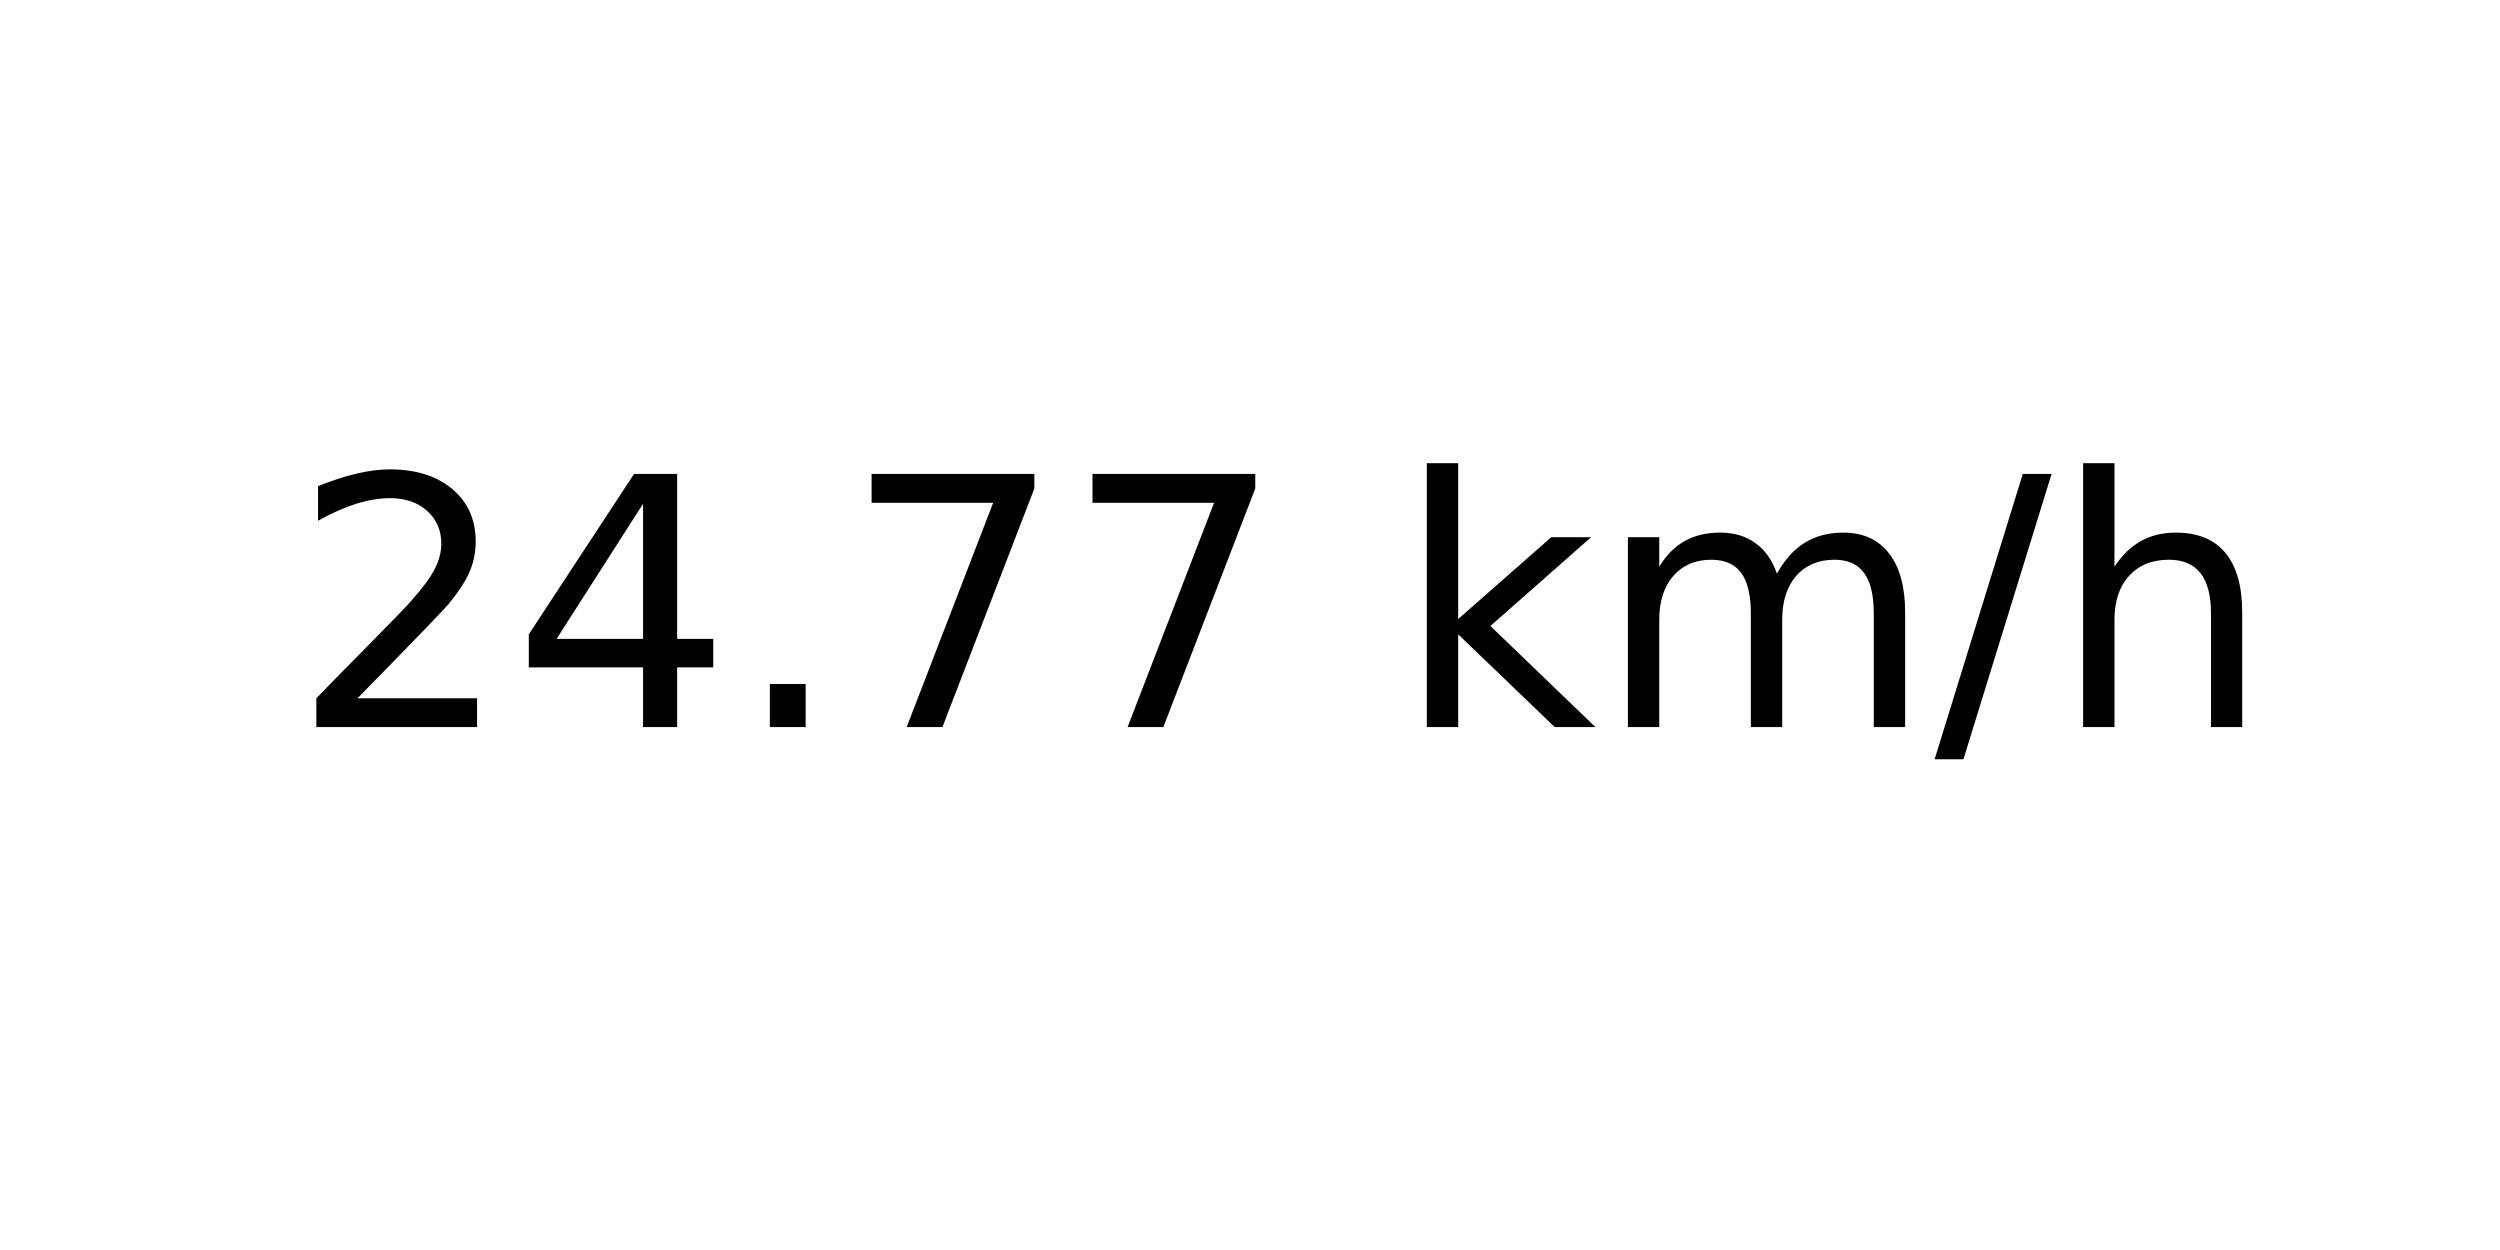
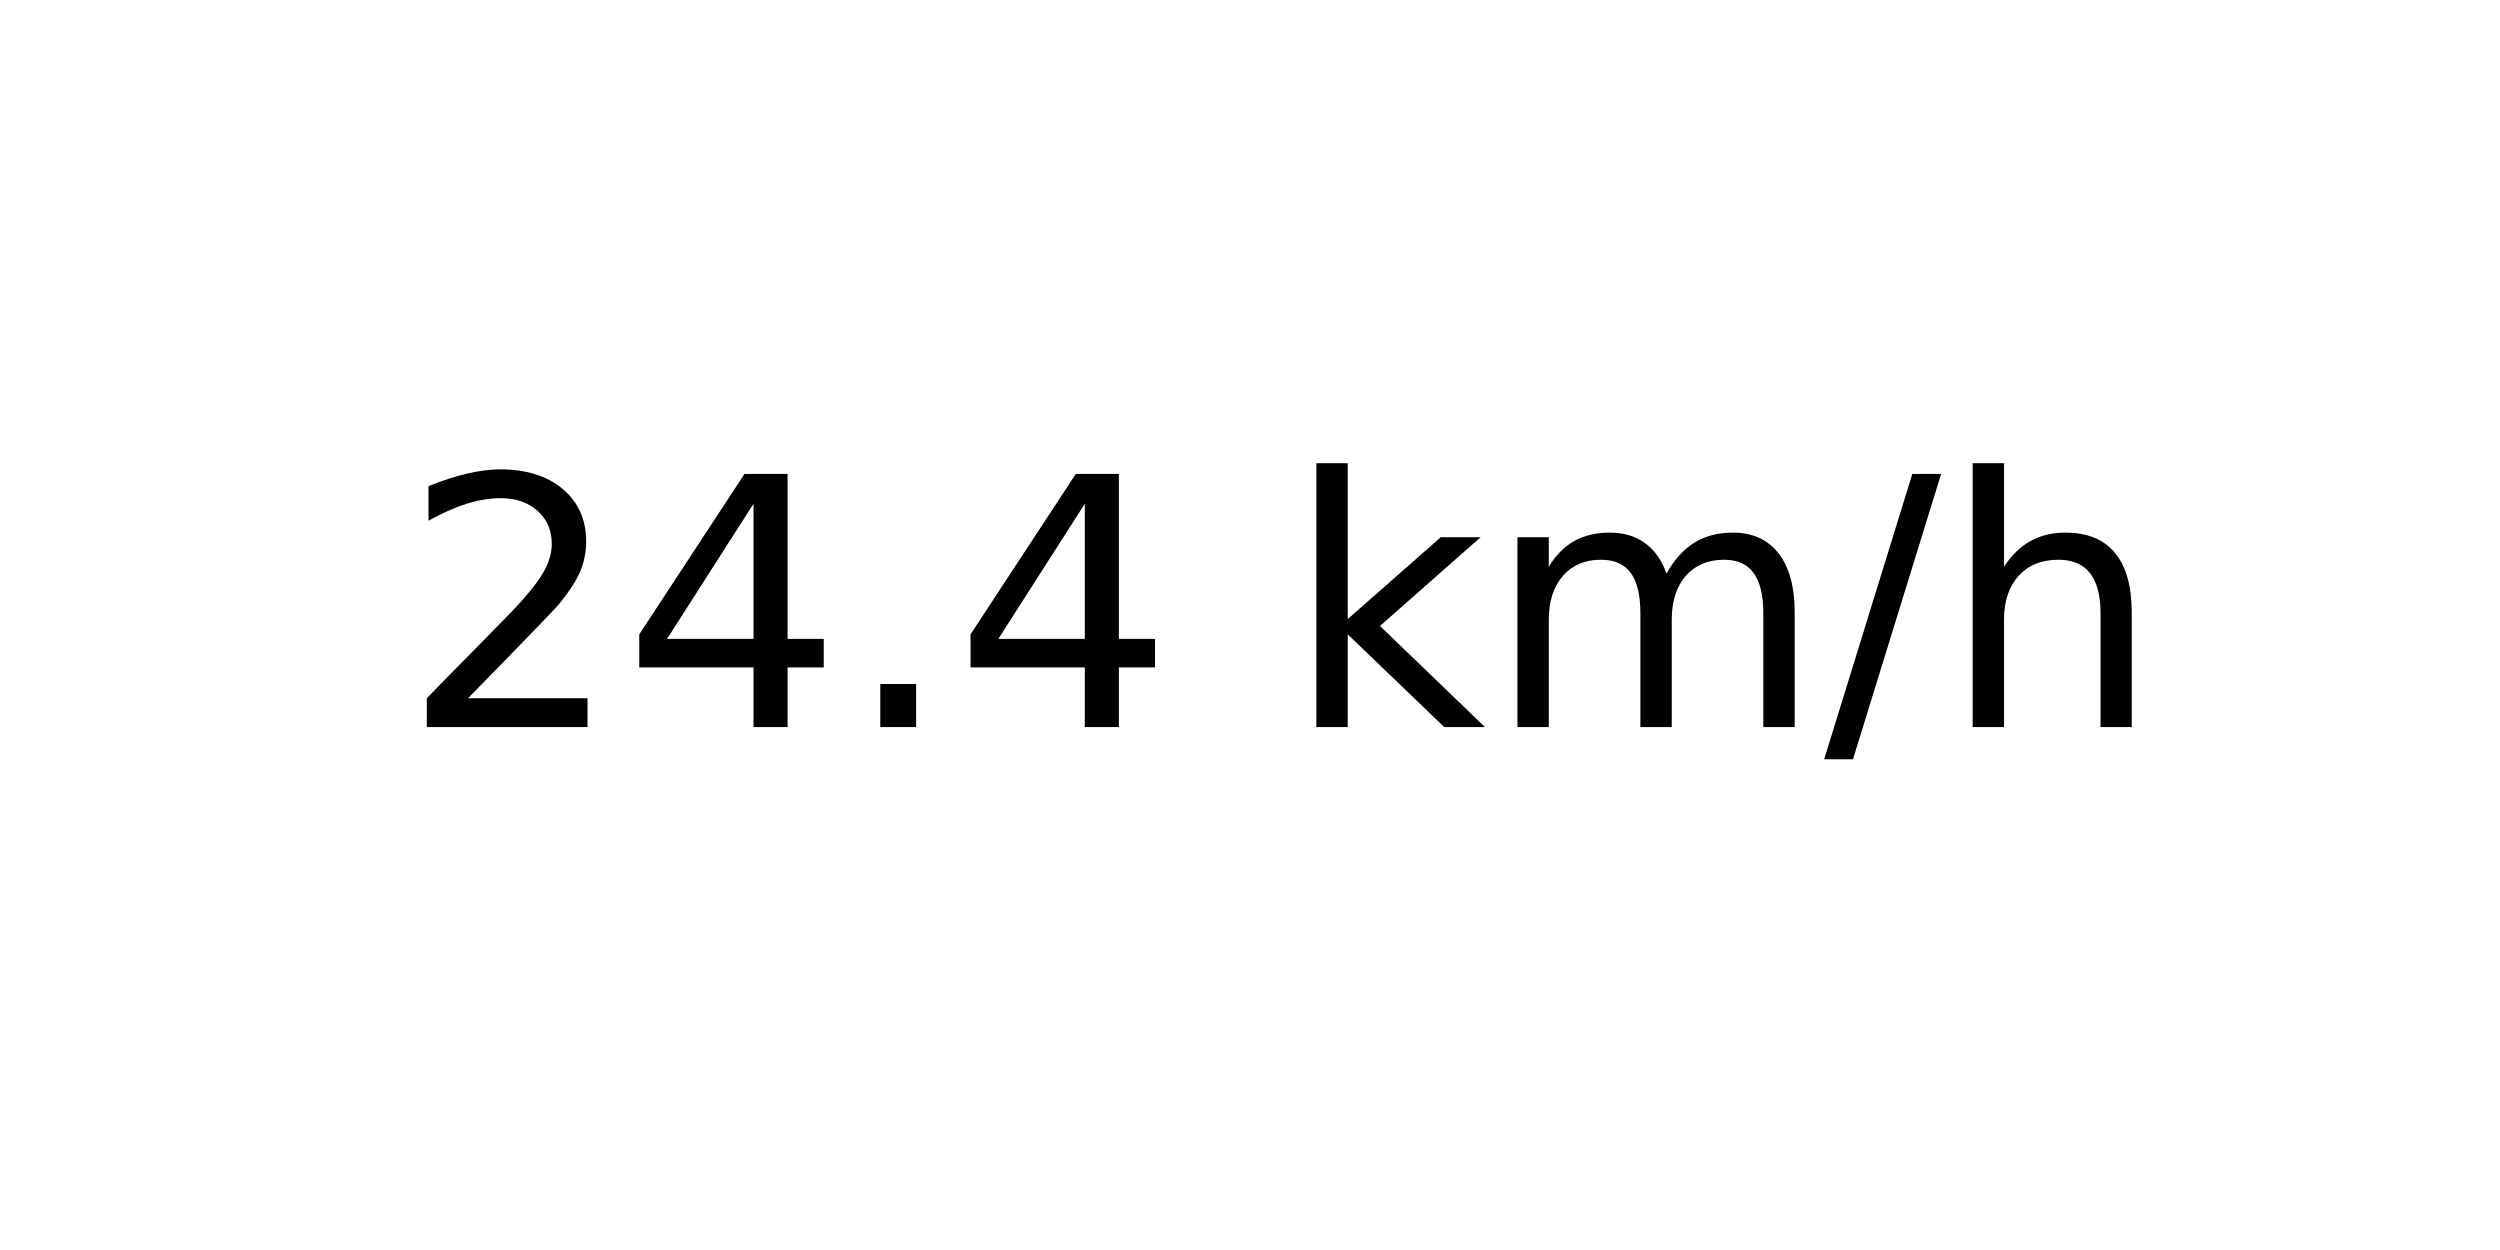
<svg xmlns="http://www.w3.org/2000/svg" xmlns:xlink="http://www.w3.org/1999/xlink" width="72pt" height="36pt" viewBox="0 0 72 36" version="1.1">
  <defs>
    <style type="text/css">*{stroke-linejoin: round; stroke-linecap: butt}</style>
  </defs>
  <g id="figure_1">
    <g id="axes_1">
      <g id="text_1">
-         <g transform="translate(8.378125 20.93937) scale(0.1 -0.1)">
+         <g transform="translate(11.55937 20.93937) scale(0.1 -0.1)">
          <defs>
            <path id="DejaVuSans-32" d="M 1228 531  L 3431 531  L 3431 0  L 469 0  L 469 531  Q 828 903 1448 1529  Q 2069 2156 2228 2338  Q 2531 2678 2651 2914  Q 2772 3150 2772 3378  Q 2772 3750 2511 3984  Q 2250 4219 1831 4219  Q 1534 4219 1204 4116  Q 875 4013 500 3803  L 500 4441  Q 881 4594 1212 4672  Q 1544 4750 1819 4750  Q 2544 4750 2975 4387  Q 3406 4025 3406 3419  Q 3406 3131 3298 2873  Q 3191 2616 2906 2266  Q 2828 2175 2409 1742  Q 1991 1309 1228 531  z " transform="scale(0.015625)" />
            <path id="DejaVuSans-34" d="M 2419 4116  L 825 1625  L 2419 1625  L 2419 4116  z M 2253 4666  L 3047 4666  L 3047 1625  L 3713 1625  L 3713 1100  L 3047 1100  L 3047 0  L 2419 0  L 2419 1100  L 313 1100  L 313 1709  L 2253 4666  z " transform="scale(0.015625)" />
            <path id="DejaVuSans-2e" d="M 684 794  L 1344 794  L 1344 0  L 684 0  L 684 794  z " transform="scale(0.015625)" />
-             <path id="DejaVuSans-37" d="M 525 4666  L 3525 4666  L 3525 4397  L 1831 0  L 1172 0  L 2766 4134  L 525 4134  L 525 4666  z " transform="scale(0.015625)" />
            <path id="DejaVuSans-20" transform="scale(0.015625)" />
            <path id="DejaVuSans-6b" d="M 581 4863  L 1159 4863  L 1159 1991  L 2875 3500  L 3609 3500  L 1753 1863  L 3688 0  L 2938 0  L 1159 1709  L 1159 0  L 581 0  L 581 4863  z " transform="scale(0.015625)" />
            <path id="DejaVuSans-6d" d="M 3328 2828  Q 3544 3216 3844 3400  Q 4144 3584 4550 3584  Q 5097 3584 5394 3201  Q 5691 2819 5691 2113  L 5691 0  L 5113 0  L 5113 2094  Q 5113 2597 4934 2840  Q 4756 3084 4391 3084  Q 3944 3084 3684 2787  Q 3425 2491 3425 1978  L 3425 0  L 2847 0  L 2847 2094  Q 2847 2600 2669 2842  Q 2491 3084 2119 3084  Q 1678 3084 1418 2786  Q 1159 2488 1159 1978  L 1159 0  L 581 0  L 581 3500  L 1159 3500  L 1159 2956  Q 1356 3278 1631 3431  Q 1906 3584 2284 3584  Q 2666 3584 2933 3390  Q 3200 3197 3328 2828  z " transform="scale(0.015625)" />
            <path id="DejaVuSans-2f" d="M 1625 4666  L 2156 4666  L 531 -594  L 0 -594  L 1625 4666  z " transform="scale(0.015625)" />
            <path id="DejaVuSans-68" d="M 3513 2113  L 3513 0  L 2938 0  L 2938 2094  Q 2938 2591 2744 2837  Q 2550 3084 2163 3084  Q 1697 3084 1428 2787  Q 1159 2491 1159 1978  L 1159 0  L 581 0  L 581 4863  L 1159 4863  L 1159 2956  Q 1366 3272 1645 3428  Q 1925 3584 2291 3584  Q 2894 3584 3203 3211  Q 3513 2838 3513 2113  z " transform="scale(0.015625)" />
          </defs>
          <use xlink:href="#DejaVuSans-32" />
          <use xlink:href="#DejaVuSans-34" x="63.623" />
          <use xlink:href="#DejaVuSans-2e" x="127.246" />
-           <use xlink:href="#DejaVuSans-37" x="159.033" />
-           <use xlink:href="#DejaVuSans-37" x="222.656" />
-           <use xlink:href="#DejaVuSans-20" x="286.279" />
-           <use xlink:href="#DejaVuSans-6b" x="318.066" />
-           <use xlink:href="#DejaVuSans-6d" x="375.977" />
-           <use xlink:href="#DejaVuSans-2f" x="473.389" />
-           <use xlink:href="#DejaVuSans-68" x="507.08" />
+           <use xlink:href="#DejaVuSans-34" x="159.033" />
+           <use xlink:href="#DejaVuSans-20" x="222.656" />
+           <use xlink:href="#DejaVuSans-6b" x="254.443" />
+           <use xlink:href="#DejaVuSans-6d" x="312.354" />
+           <use xlink:href="#DejaVuSans-2f" x="409.766" />
+           <use xlink:href="#DejaVuSans-68" x="443.457" />
        </g>
      </g>
    </g>
  </g>
</svg>
